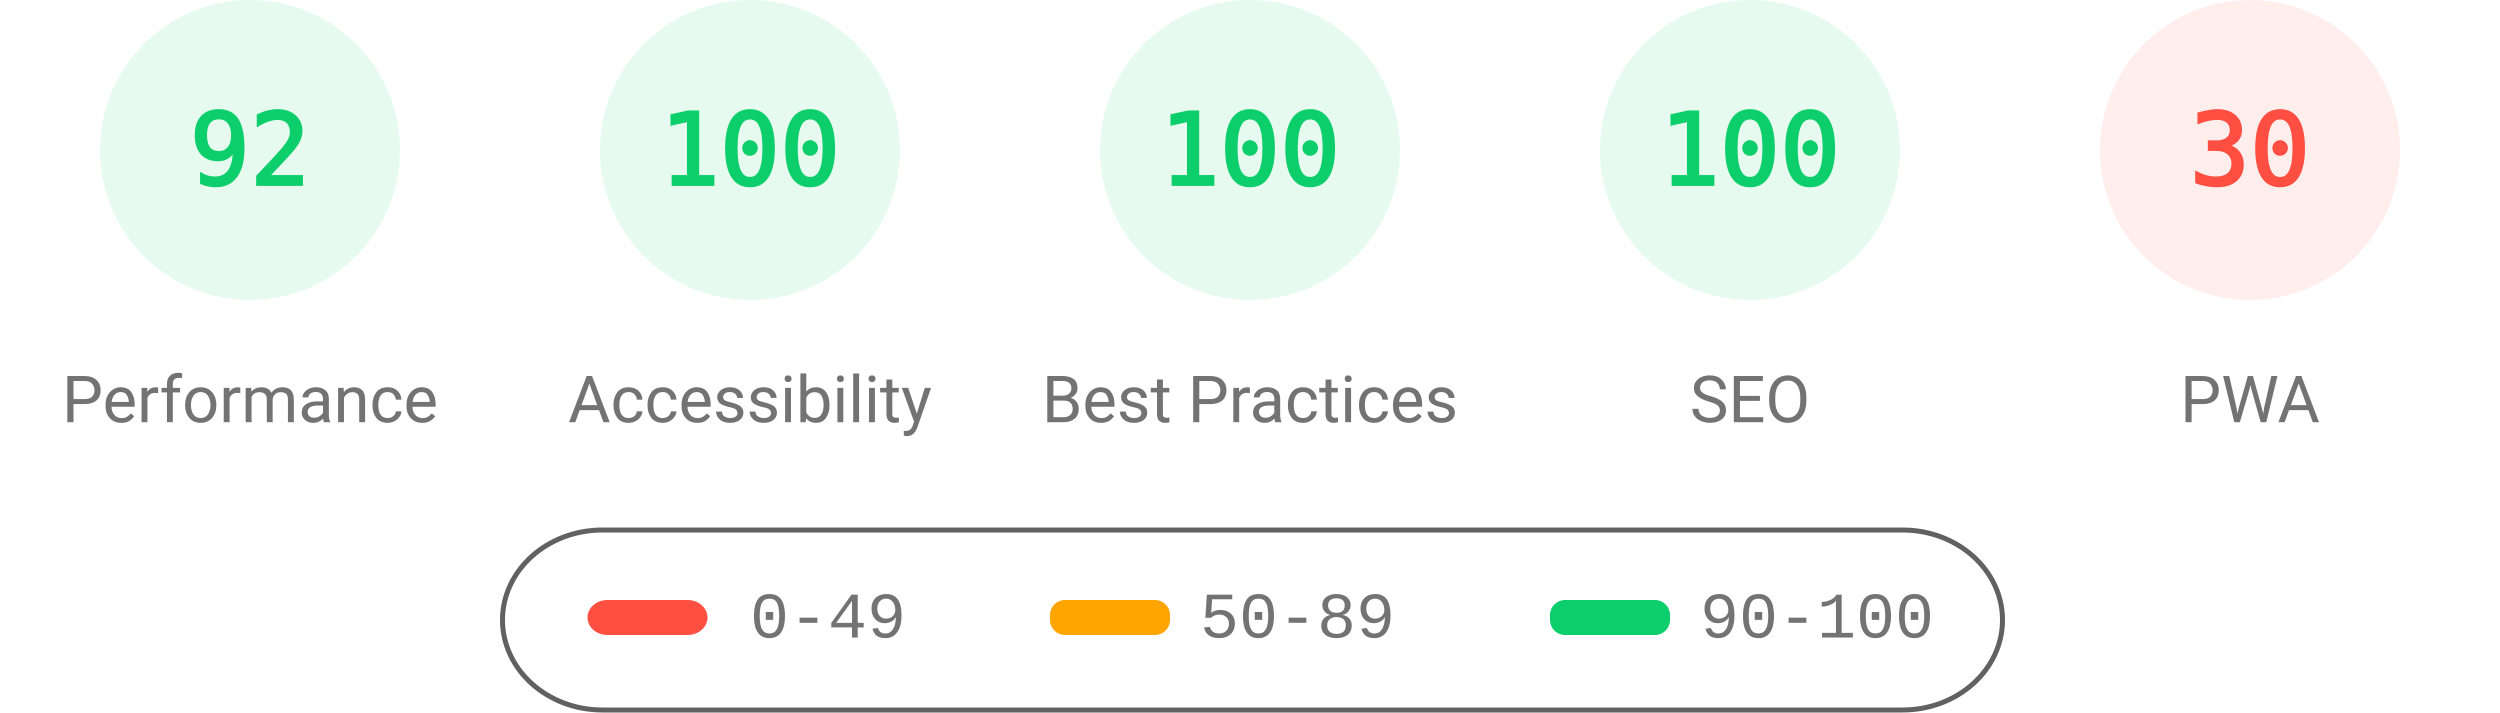
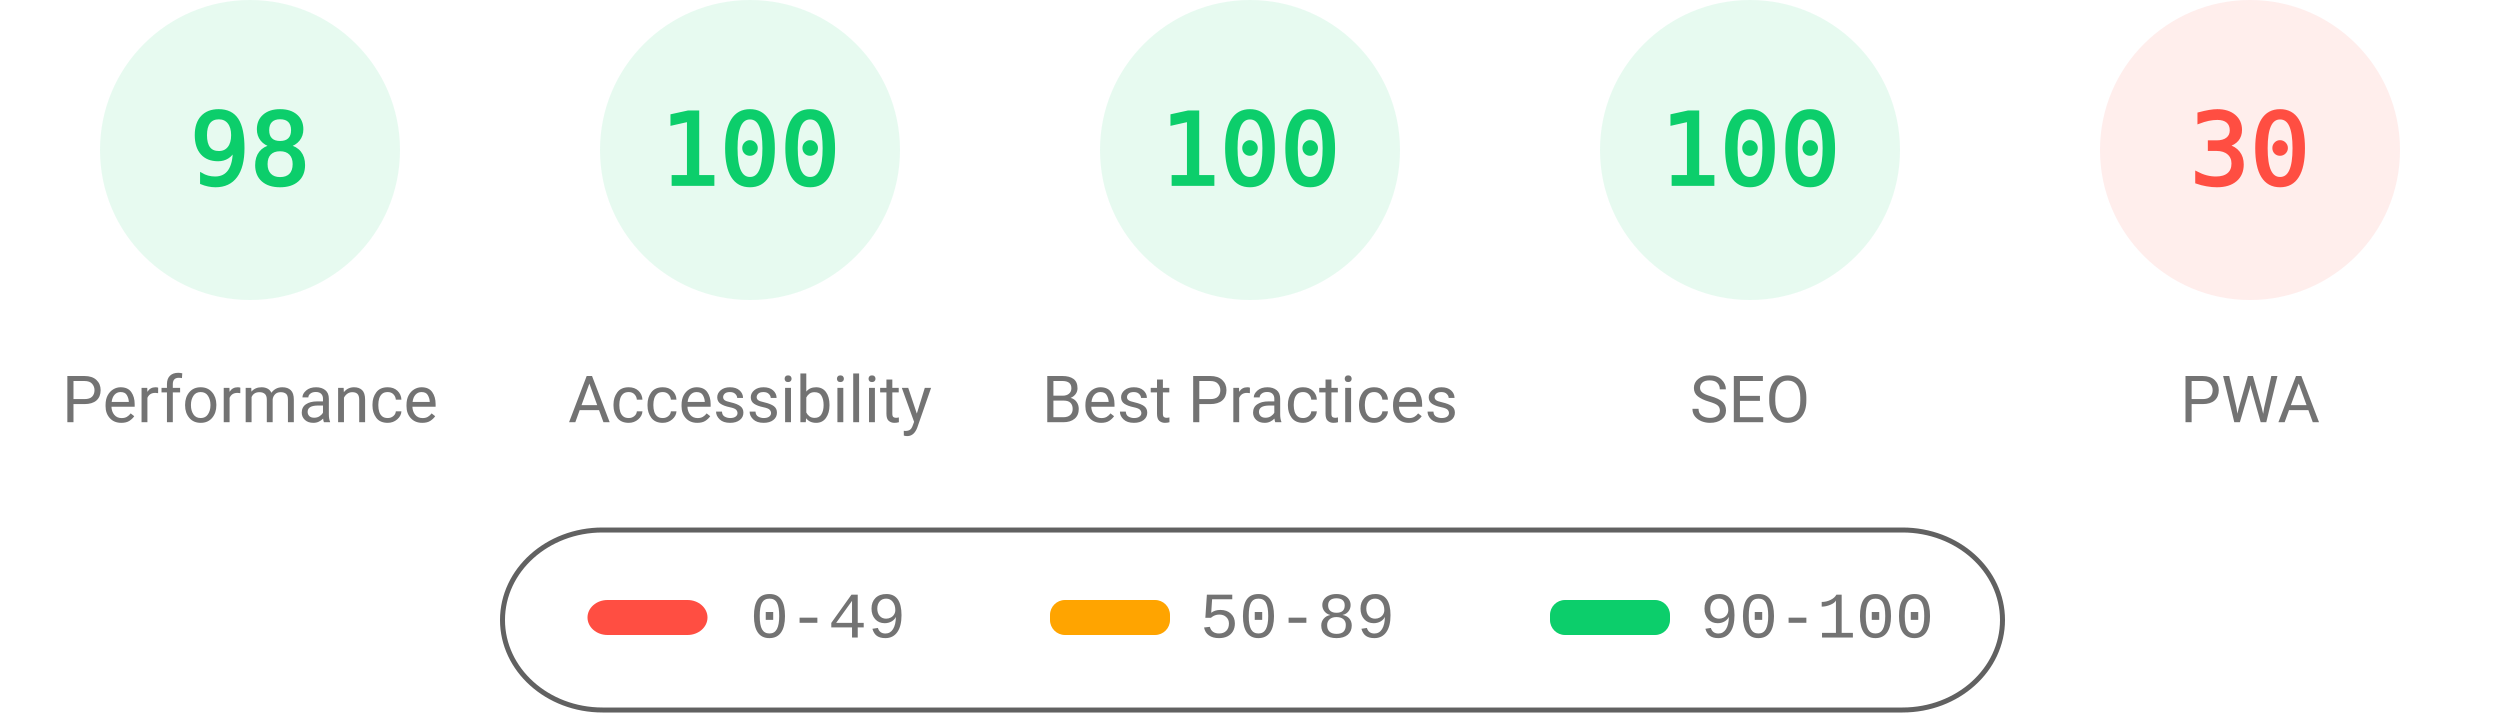
<svg xmlns="http://www.w3.org/2000/svg" fill="none" width="1000" height="285">
  <style>.gauge-base{opacity:.1}.gauge-arc{fill:none;animation-delay:250ms;stroke-linecap:round;transform:rotate(-90deg);transform-origin:100px 60px;animation:load-gauge 1s ease forwards}.guage-text{font-size:40px;font-family:monospace;text-align:center}.guage-red{color:#ff4e42;fill:#ff4e42;stroke:#ff4e42}.guage-orange{color:#ffa400;fill:#ffa400;stroke:#ffa400}.guage-green{color:#0cce6b;fill:#0cce6b;stroke:#0cce6b}.guage-undefined{color:#5c5c5c;fill:#5c5c5c;stroke:#5c5c5c}.guage-title{color:#737373;fill:#737373;stroke:none;font-size:26px;line-height:26px;font-family:Roboto,Halvetica,Arial,sans-serif}@keyframes load-gauge{from{stroke-dasharray:0 352.858}}</style>
  <svg class="guage-div guage-perf guage-green" viewBox="0 0 200 200" width="200" height="200">
    <circle class="gauge-base" r="56" cx="100" cy="60" stroke-width="8" />
-     <circle class="gauge-arc guage-arc-1" r="56" cx="100" cy="60" stroke-width="8" style="stroke-dasharray:323.709,351.858" />
-     <text class="guage-text" x="100" y="60" alignment-baseline="central" dominant-baseline="central" text-anchor="middle">92</text>
+     <circle class="gauge-arc guage-arc-1" r="56" cx="100" cy="60" stroke-width="8" style="stroke-dasharray:344.821,351.858" />
+     <text class="guage-text" x="100" y="60" alignment-baseline="central" dominant-baseline="central" text-anchor="middle">98</text>
    <text class="guage-title" x="100" y="160" alignment-baseline="central" dominant-baseline="central" text-anchor="middle">Performance</text>
  </svg>
  <svg class="guage-div guage-acc guage-green" viewBox="0 0 200 200" width="200" height="200" x="200">
    <circle class="gauge-base" r="56" cx="100" cy="60" stroke-width="8" />
    <circle class="gauge-arc guage-arc-2" r="56" cx="100" cy="60" stroke-width="8" style="stroke-dasharray:351.858,351.858" />
    <text class="guage-text" x="100" y="60" alignment-baseline="central" dominant-baseline="central" text-anchor="middle">100</text>
    <text class="guage-title" x="100" y="160" alignment-baseline="central" dominant-baseline="central" text-anchor="middle">Accessibility</text>
  </svg>
  <svg class="guage-div guage-best guage-green" viewBox="0 0 200 200" width="200" height="200" x="400">
    <circle class="gauge-base" r="56" cx="100" cy="60" stroke-width="8" />
    <circle class="gauge-arc guage-arc-3" r="56" cx="100" cy="60" stroke-width="8" style="stroke-dasharray:351.858,351.858" />
    <text class="guage-text" x="100" y="60" alignment-baseline="central" dominant-baseline="central" text-anchor="middle">100</text>
    <text class="guage-title" x="100" y="160" alignment-baseline="central" dominant-baseline="central" text-anchor="middle">Best Practices</text>
  </svg>
  <svg class="guage-div guage-seo guage-green" viewBox="0 0 200 200" width="200" height="200" x="600">
    <circle class="gauge-base" r="56" cx="100" cy="60" stroke-width="8" />
    <circle class="gauge-arc guage-arc-4" r="56" cx="100" cy="60" stroke-width="8" style="stroke-dasharray:351.858,351.858" />
    <text class="guage-text" x="100" y="60" alignment-baseline="central" dominant-baseline="central" text-anchor="middle">100</text>
    <text class="guage-title" x="100" y="160" alignment-baseline="central" dominant-baseline="central" text-anchor="middle">SEO</text>
  </svg>
  <svg class="guage-div guage-pwa guage-red" viewBox="0 0 200 200" width="200" height="200" x="800">
    <circle class="gauge-base" r="56" cx="100" cy="60" stroke-width="8" />
    <circle class="gauge-arc guage-arc-4" r="56" cx="100" cy="60" stroke-width="8" style="stroke-dasharray:105.557,351.858" />
    <text class="guage-text" x="100" y="60" alignment-baseline="central" dominant-baseline="central" text-anchor="middle">30</text>
    <text class="guage-title" x="100" y="160" alignment-baseline="central" dominant-baseline="central" text-anchor="middle">PWA</text>
  </svg>
  <svg width="604" height="76" x="200" y="210">
    <path fill="none" id="canvas_background" d="M-1-1h604v80H-1z" />
    <rect fill-opacity="0" stroke="#616161" stroke-width="2" rx="40" id="svg_2" height="72" width="600" y="2" x="1" fill="#000" />
    <rect stroke="#000" rx="8" id="svg_3" height="14" width="48" y="30" x="35" stroke-opacity="null" stroke-width="0" fill="#ff4e42" />
    <rect stroke="#000" rx="6" id="svg_4" height="14" width="48" y="30" x="220" stroke-opacity="null" stroke-width="0" fill="#ffa400" />
    <rect stroke="#000" rx="6" id="svg_5" height="14" width="48" y="30" x="420" stroke-opacity="null" stroke-width="0" fill="#0cce6b" />
    <text xml:space="preserve" text-anchor="start" font-family="'Courier New', Courier, monospace" font-size="26" id="svg_6" y="45" x="100" stroke-opacity="null" stroke-width="0" stroke="#000" fill="#737373">0-49</text>
    <text xml:space="preserve" text-anchor="start" font-family="'Courier New', Courier, monospace" font-size="26" id="svg_7" y="45" x="280" stroke-opacity="null" stroke-width="0" stroke="#000" fill="#737373">50-89</text>
    <text xml:space="preserve" text-anchor="start" font-family="'Courier New', Courier, monospace" font-size="26" id="svg_8" y="45" x="480" stroke-opacity="null" stroke-width="0" stroke="#000" fill="#737373">90-100</text>
  </svg>
</svg>
